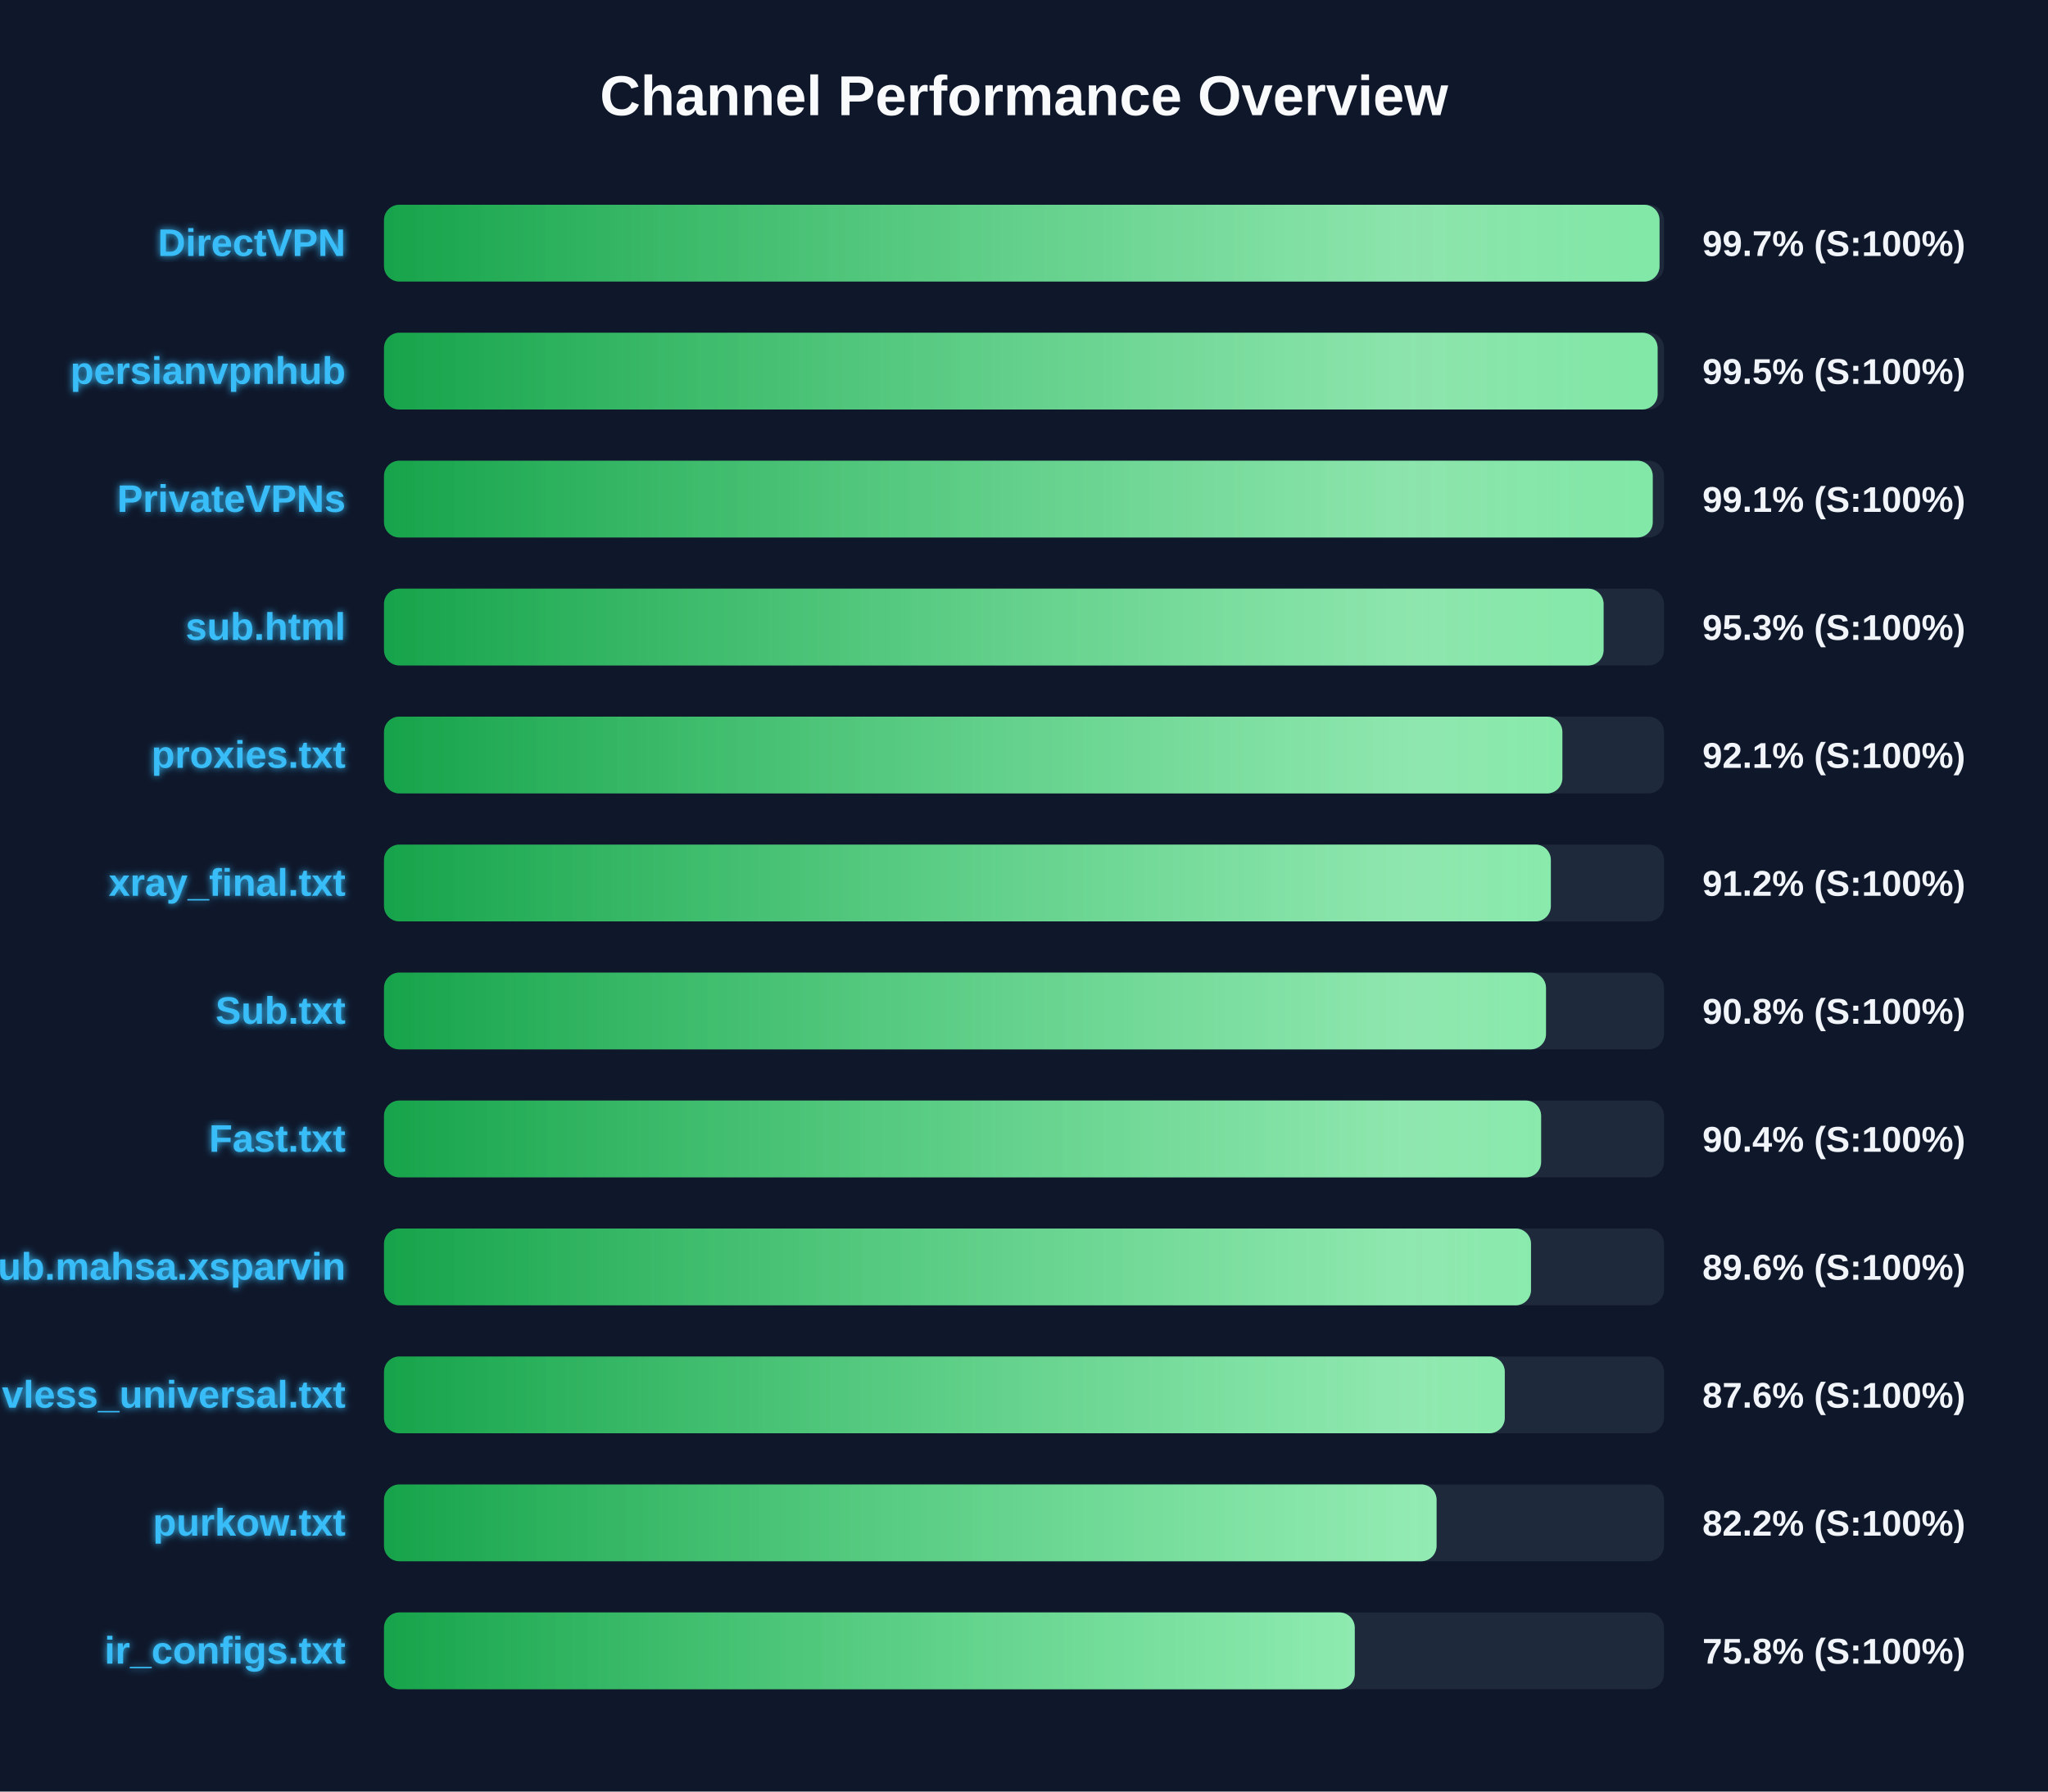
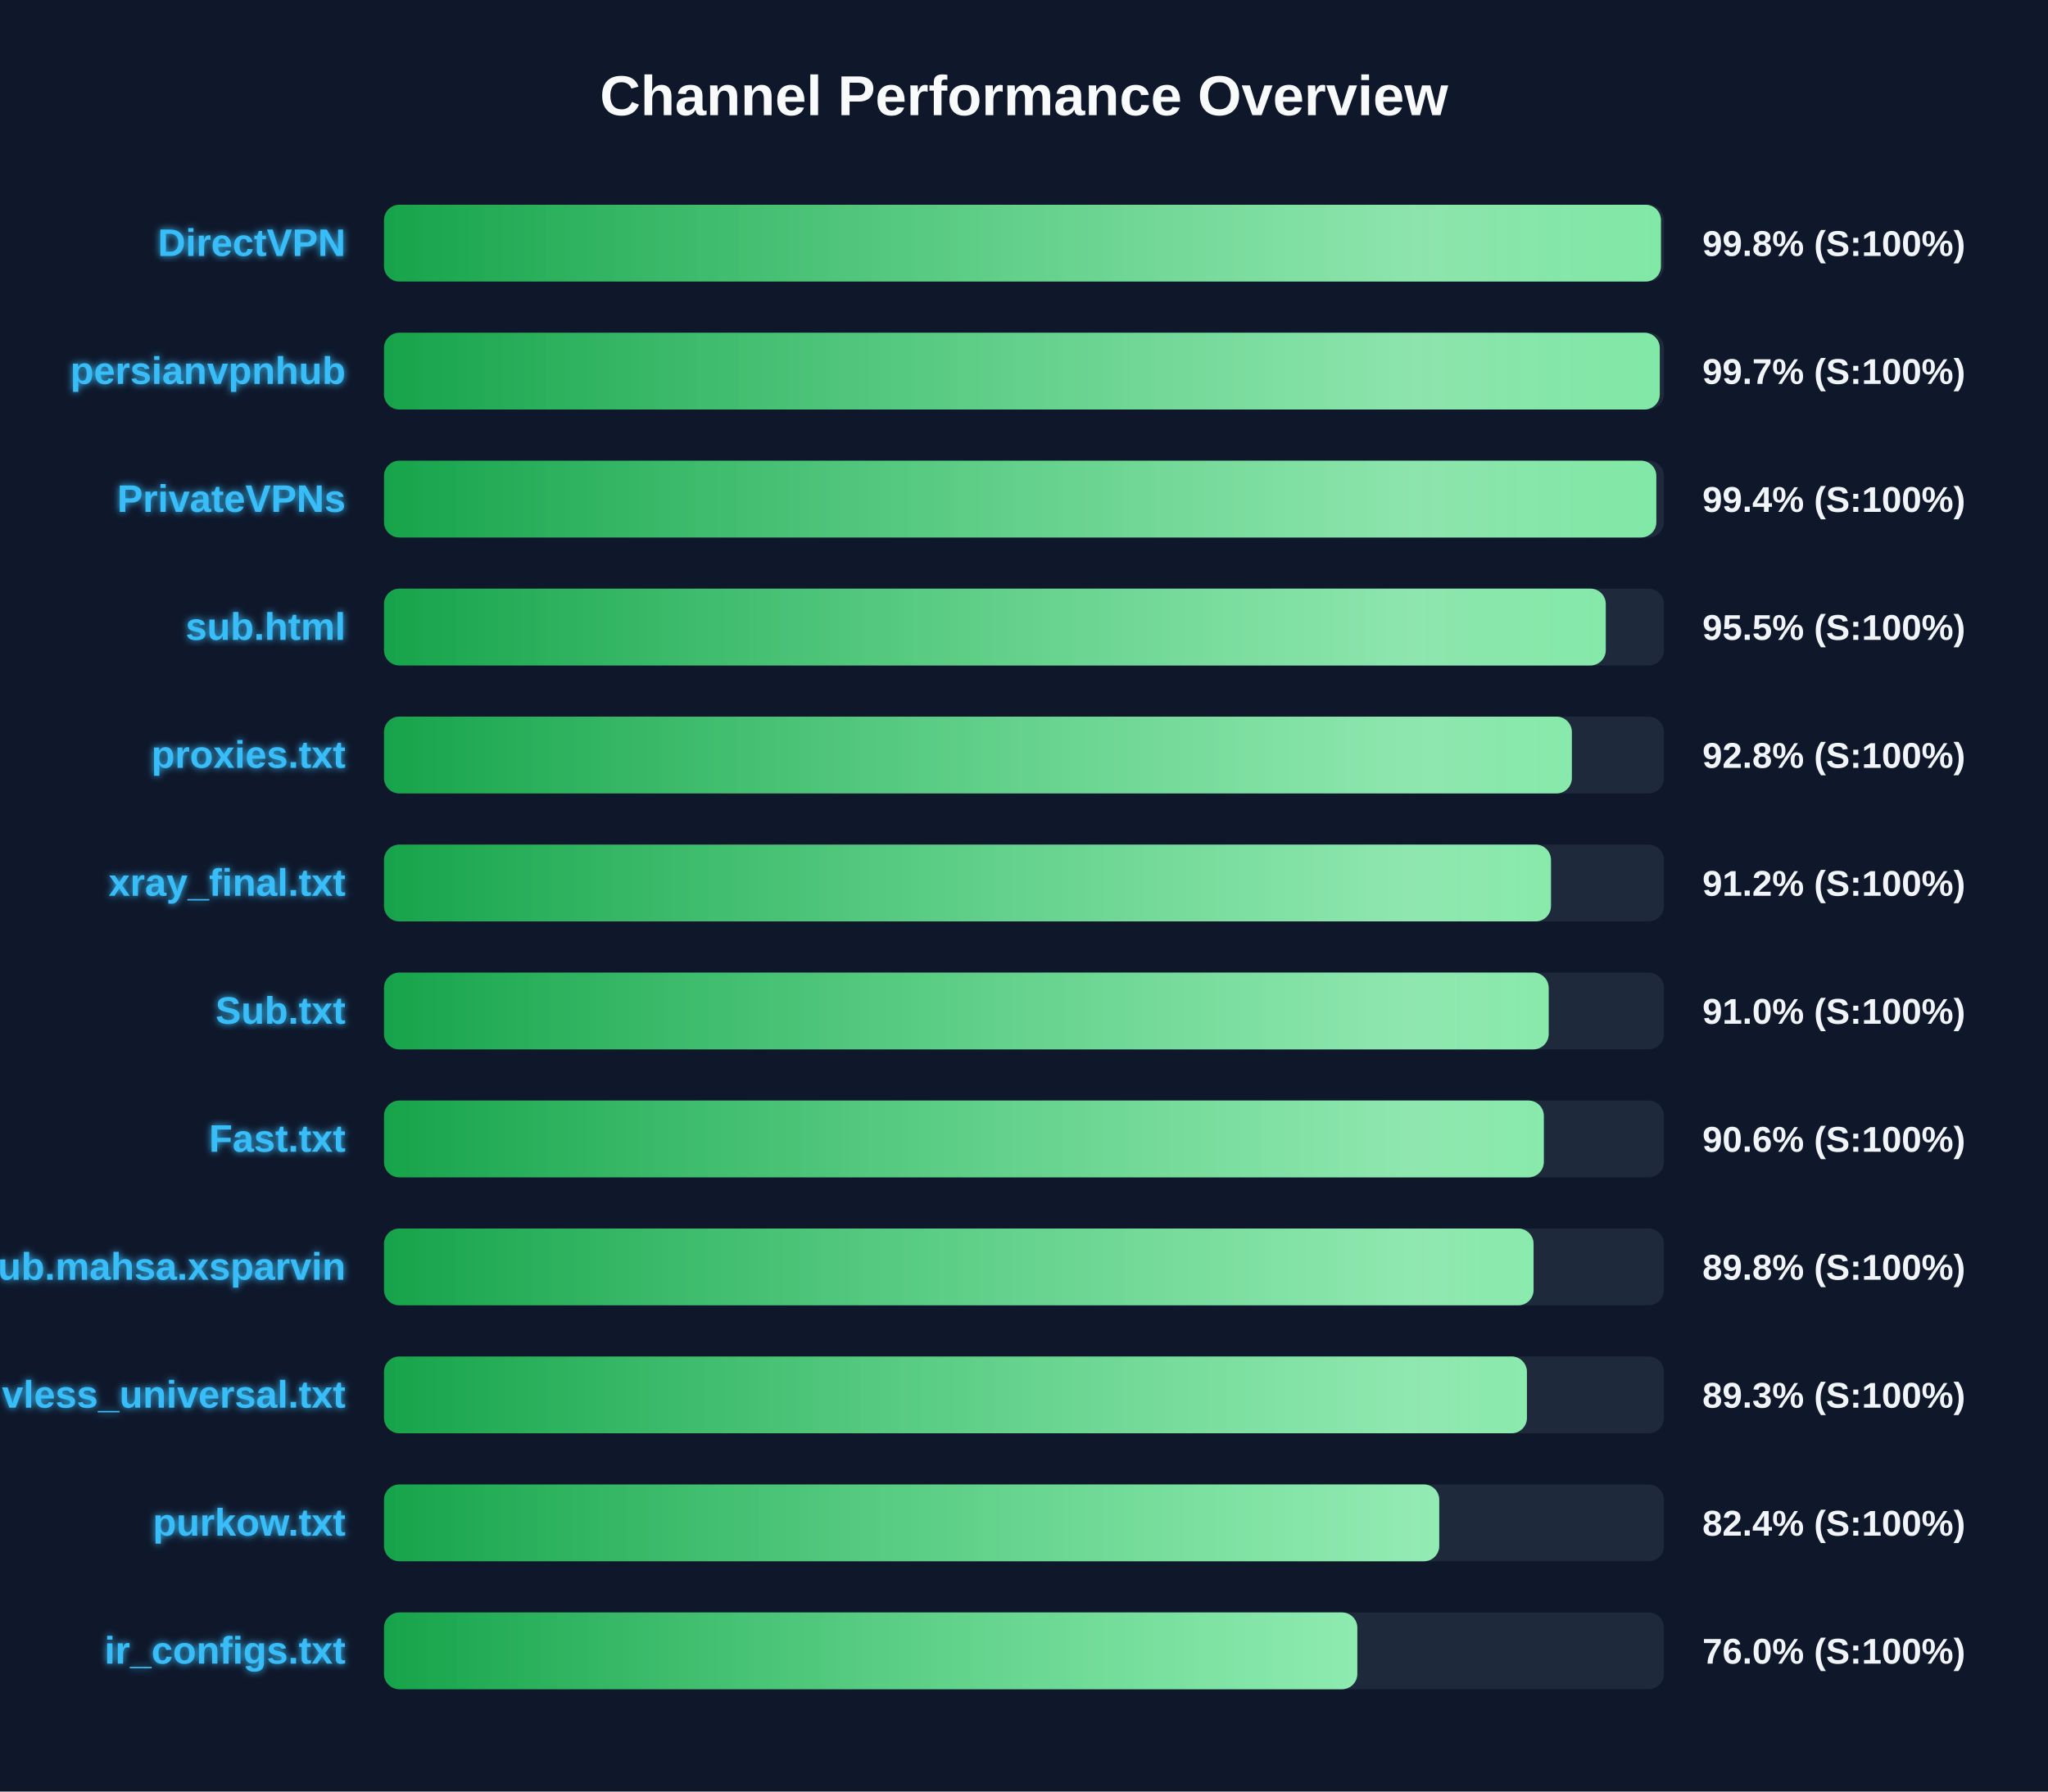
<svg xmlns="http://www.w3.org/2000/svg" width="800" height="700" version="1.1">
  <defs>
    <linearGradient id="grad-green" x1="0%" y1="0%" x2="100%" y2="0%">
      <stop offset="0%" stop-color="#16a34a" />
      <stop offset="100%" stop-color="#4ade80" />
    </linearGradient>
    <linearGradient id="grad-yellow" x1="0%" y1="0%" x2="100%" y2="0%">
      <stop offset="0%" stop-color="#ca8a04" />
      <stop offset="100%" stop-color="#fde047" />
    </linearGradient>
    <linearGradient id="grad-red" x1="0%" y1="0%" x2="100%" y2="0%">
      <stop offset="0%" stop-color="#dc2626" />
      <stop offset="100%" stop-color="#f87171" />
    </linearGradient>
    <linearGradient id="shimmer" x1="0%" y1="0%" x2="100%" y2="0%">
      <stop offset="0%" stop-color="rgba(255,255,255,0)" />
      <stop offset="50%" stop-color="rgba(255,255,255,0.4)" />
      <stop offset="100%" stop-color="rgba(255,255,255,0)" />
    </linearGradient>
    <filter id="glow" x="-20%" y="-20%" width="140%" height="140%">
      <feGaussianBlur stdDeviation="1.5" result="blur" />
      <feComposite in="SourceGraphic" in2="blur" operator="over" />
    </filter>
  </defs>
  <style>
        .bg-rect { fill: #0f172a; }
        .title { font: bold 22px 'Segoe UI', Arial, sans-serif; fill: #f8fafc; }
        .row { font: bold 15px 'Segoe UI', Arial, sans-serif; fill: #38bdf8; filter: url(#glow); }
        .score { font: bold 14px 'Segoe UI', Arial, sans-serif; fill: #f1f5f9; }
        @keyframes shimmer-anim {
            0% { transform: translateX(-100%); }
            100% { transform: translateX(200%); }
        }
        .shimmer-rect {
            animation: shimmer-anim 2.5s infinite linear;
        }
    </style>
  <rect width="100%" height="100%" class="bg-rect" />
  <text x="400" y="45" text-anchor="middle" class="title">Channel Performance Overview</text>
  <rect x="150" y="80" width="500" height="30" fill="#1e293b" rx="6" />
  <clipPath id="clip-0">
-     <rect x="150" y="80" width="498.25" height="30" rx="6" />
+     <rect x="150" y="80" width="498.8" height="30" rx="6" />
  </clipPath>
-   <rect x="150" y="80" width="498.25" height="30" fill="url(#grad-green)" rx="6" />
+   <rect x="150" y="80" width="498.8" height="30" fill="url(#grad-green)" rx="6" />
  <g clip-path="url(#clip-0)">
    <rect x="150" y="80" width="100%" height="30" fill="url(#shimmer)" class="shimmer-rect" />
  </g>
  <text x="135" y="100" text-anchor="end" class="row">DirectVPN</text>
-   <text x="665" y="100" text-anchor="start" class="score">99.7% (S:100%)</text>
+   <text x="665" y="100" text-anchor="start" class="score">99.8% (S:100%)</text>
  <rect x="150" y="130" width="500" height="30" fill="#1e293b" rx="6" />
  <clipPath id="clip-1">
-     <rect x="150" y="130" width="497.5" height="30" rx="6" />
+     <rect x="150" y="130" width="498.35" height="30" rx="6" />
  </clipPath>
-   <rect x="150" y="130" width="497.5" height="30" fill="url(#grad-green)" rx="6" />
+   <rect x="150" y="130" width="498.35" height="30" fill="url(#grad-green)" rx="6" />
  <g clip-path="url(#clip-1)">
    <rect x="150" y="130" width="100%" height="30" fill="url(#shimmer)" class="shimmer-rect" />
  </g>
  <text x="135" y="150" text-anchor="end" class="row">persianvpnhub</text>
-   <text x="665" y="150" text-anchor="start" class="score">99.5% (S:100%)</text>
+   <text x="665" y="150" text-anchor="start" class="score">99.7% (S:100%)</text>
  <rect x="150" y="180" width="500" height="30" fill="#1e293b" rx="6" />
  <clipPath id="clip-2">
-     <rect x="150" y="180" width="495.6" height="30" rx="6" />
+     <rect x="150" y="180" width="497.0" height="30" rx="6" />
  </clipPath>
-   <rect x="150" y="180" width="495.6" height="30" fill="url(#grad-green)" rx="6" />
+   <rect x="150" y="180" width="497.0" height="30" fill="url(#grad-green)" rx="6" />
  <g clip-path="url(#clip-2)">
    <rect x="150" y="180" width="100%" height="30" fill="url(#shimmer)" class="shimmer-rect" />
  </g>
  <text x="135" y="200" text-anchor="end" class="row">PrivateVPNs</text>
-   <text x="665" y="200" text-anchor="start" class="score">99.1% (S:100%)</text>
+   <text x="665" y="200" text-anchor="start" class="score">99.4% (S:100%)</text>
  <rect x="150" y="230" width="500" height="30" fill="#1e293b" rx="6" />
  <clipPath id="clip-3">
-     <rect x="150" y="230" width="476.4" height="30" rx="6" />
+     <rect x="150" y="230" width="477.25" height="30" rx="6" />
  </clipPath>
-   <rect x="150" y="230" width="476.4" height="30" fill="url(#grad-green)" rx="6" />
+   <rect x="150" y="230" width="477.25" height="30" fill="url(#grad-green)" rx="6" />
  <g clip-path="url(#clip-3)">
    <rect x="150" y="230" width="100%" height="30" fill="url(#shimmer)" class="shimmer-rect" />
  </g>
  <text x="135" y="250" text-anchor="end" class="row">sub.html</text>
-   <text x="665" y="250" text-anchor="start" class="score">95.3% (S:100%)</text>
+   <text x="665" y="250" text-anchor="start" class="score">95.5% (S:100%)</text>
  <rect x="150" y="280" width="500" height="30" fill="#1e293b" rx="6" />
  <clipPath id="clip-4">
-     <rect x="150" y="280" width="460.3" height="30" rx="6" />
+     <rect x="150" y="280" width="464.0" height="30" rx="6" />
  </clipPath>
-   <rect x="150" y="280" width="460.3" height="30" fill="url(#grad-green)" rx="6" />
+   <rect x="150" y="280" width="464.0" height="30" fill="url(#grad-green)" rx="6" />
  <g clip-path="url(#clip-4)">
    <rect x="150" y="280" width="100%" height="30" fill="url(#shimmer)" class="shimmer-rect" />
  </g>
  <text x="135" y="300" text-anchor="end" class="row">proxies.txt</text>
-   <text x="665" y="300" text-anchor="start" class="score">92.1% (S:100%)</text>
+   <text x="665" y="300" text-anchor="start" class="score">92.8% (S:100%)</text>
  <rect x="150" y="330" width="500" height="30" fill="#1e293b" rx="6" />
  <clipPath id="clip-5">
-     <rect x="150" y="330" width="455.8" height="30" rx="6" />
+     <rect x="150" y="330" width="455.85" height="30" rx="6" />
  </clipPath>
-   <rect x="150" y="330" width="455.8" height="30" fill="url(#grad-green)" rx="6" />
+   <rect x="150" y="330" width="455.85" height="30" fill="url(#grad-green)" rx="6" />
  <g clip-path="url(#clip-5)">
    <rect x="150" y="330" width="100%" height="30" fill="url(#shimmer)" class="shimmer-rect" />
  </g>
  <text x="135" y="350" text-anchor="end" class="row">xray_final.txt</text>
  <text x="665" y="350" text-anchor="start" class="score">91.2% (S:100%)</text>
  <rect x="150" y="380" width="500" height="30" fill="#1e293b" rx="6" />
  <clipPath id="clip-6">
-     <rect x="150" y="380" width="453.9" height="30" rx="6" />
+     <rect x="150" y="380" width="454.95" height="30" rx="6" />
  </clipPath>
-   <rect x="150" y="380" width="453.9" height="30" fill="url(#grad-green)" rx="6" />
+   <rect x="150" y="380" width="454.95" height="30" fill="url(#grad-green)" rx="6" />
  <g clip-path="url(#clip-6)">
    <rect x="150" y="380" width="100%" height="30" fill="url(#shimmer)" class="shimmer-rect" />
  </g>
  <text x="135" y="400" text-anchor="end" class="row">Sub.txt</text>
-   <text x="665" y="400" text-anchor="start" class="score">90.8% (S:100%)</text>
+   <text x="665" y="400" text-anchor="start" class="score">91.0% (S:100%)</text>
  <rect x="150" y="430" width="500" height="30" fill="#1e293b" rx="6" />
  <clipPath id="clip-7">
-     <rect x="150" y="430" width="452.0" height="30" rx="6" />
+     <rect x="150" y="430" width="453.05" height="30" rx="6" />
  </clipPath>
-   <rect x="150" y="430" width="452.0" height="30" fill="url(#grad-green)" rx="6" />
+   <rect x="150" y="430" width="453.05" height="30" fill="url(#grad-green)" rx="6" />
  <g clip-path="url(#clip-7)">
    <rect x="150" y="430" width="100%" height="30" fill="url(#shimmer)" class="shimmer-rect" />
  </g>
  <text x="135" y="450" text-anchor="end" class="row">Fast.txt</text>
-   <text x="665" y="450" text-anchor="start" class="score">90.4% (S:100%)</text>
+   <text x="665" y="450" text-anchor="start" class="score">90.6% (S:100%)</text>
  <rect x="150" y="480" width="500" height="30" fill="#1e293b" rx="6" />
  <clipPath id="clip-8">
-     <rect x="150" y="480" width="448.05" height="30" rx="6" />
+     <rect x="150" y="480" width="449.05" height="30" rx="6" />
  </clipPath>
-   <rect x="150" y="480" width="448.05" height="30" fill="url(#grad-green)" rx="6" />
+   <rect x="150" y="480" width="449.05" height="30" fill="url(#grad-green)" rx="6" />
  <g clip-path="url(#clip-8)">
    <rect x="150" y="480" width="100%" height="30" fill="url(#shimmer)" class="shimmer-rect" />
  </g>
  <text x="135" y="500" text-anchor="end" class="row">Sub.mahsa.xsparvin</text>
-   <text x="665" y="500" text-anchor="start" class="score">89.6% (S:100%)</text>
+   <text x="665" y="500" text-anchor="start" class="score">89.8% (S:100%)</text>
  <rect x="150" y="530" width="500" height="30" fill="#1e293b" rx="6" />
  <clipPath id="clip-9">
-     <rect x="150" y="530" width="437.8" height="30" rx="6" />
+     <rect x="150" y="530" width="446.45" height="30" rx="6" />
  </clipPath>
-   <rect x="150" y="530" width="437.8" height="30" fill="url(#grad-green)" rx="6" />
+   <rect x="150" y="530" width="446.45" height="30" fill="url(#grad-green)" rx="6" />
  <g clip-path="url(#clip-9)">
    <rect x="150" y="530" width="100%" height="30" fill="url(#shimmer)" class="shimmer-rect" />
  </g>
  <text x="135" y="550" text-anchor="end" class="row">vless_universal.txt</text>
-   <text x="665" y="550" text-anchor="start" class="score">87.6% (S:100%)</text>
+   <text x="665" y="550" text-anchor="start" class="score">89.3% (S:100%)</text>
  <rect x="150" y="580" width="500" height="30" fill="#1e293b" rx="6" />
  <clipPath id="clip-10">
-     <rect x="150" y="580" width="411.15" height="30" rx="6" />
+     <rect x="150" y="580" width="412.2" height="30" rx="6" />
  </clipPath>
-   <rect x="150" y="580" width="411.15" height="30" fill="url(#grad-green)" rx="6" />
+   <rect x="150" y="580" width="412.2" height="30" fill="url(#grad-green)" rx="6" />
  <g clip-path="url(#clip-10)">
    <rect x="150" y="580" width="100%" height="30" fill="url(#shimmer)" class="shimmer-rect" />
  </g>
  <text x="135" y="600" text-anchor="end" class="row">purkow.txt</text>
-   <text x="665" y="600" text-anchor="start" class="score">82.2% (S:100%)</text>
+   <text x="665" y="600" text-anchor="start" class="score">82.4% (S:100%)</text>
  <rect x="150" y="630" width="500" height="30" fill="#1e293b" rx="6" />
  <clipPath id="clip-11">
-     <rect x="150" y="630" width="379.2" height="30" rx="6" />
+     <rect x="150" y="630" width="380.2" height="30" rx="6" />
  </clipPath>
-   <rect x="150" y="630" width="379.2" height="30" fill="url(#grad-green)" rx="6" />
+   <rect x="150" y="630" width="380.2" height="30" fill="url(#grad-green)" rx="6" />
  <g clip-path="url(#clip-11)">
    <rect x="150" y="630" width="100%" height="30" fill="url(#shimmer)" class="shimmer-rect" />
  </g>
  <text x="135" y="650" text-anchor="end" class="row">ir_configs.txt</text>
-   <text x="665" y="650" text-anchor="start" class="score">75.8% (S:100%)</text>
+   <text x="665" y="650" text-anchor="start" class="score">76.0% (S:100%)</text>
</svg>
